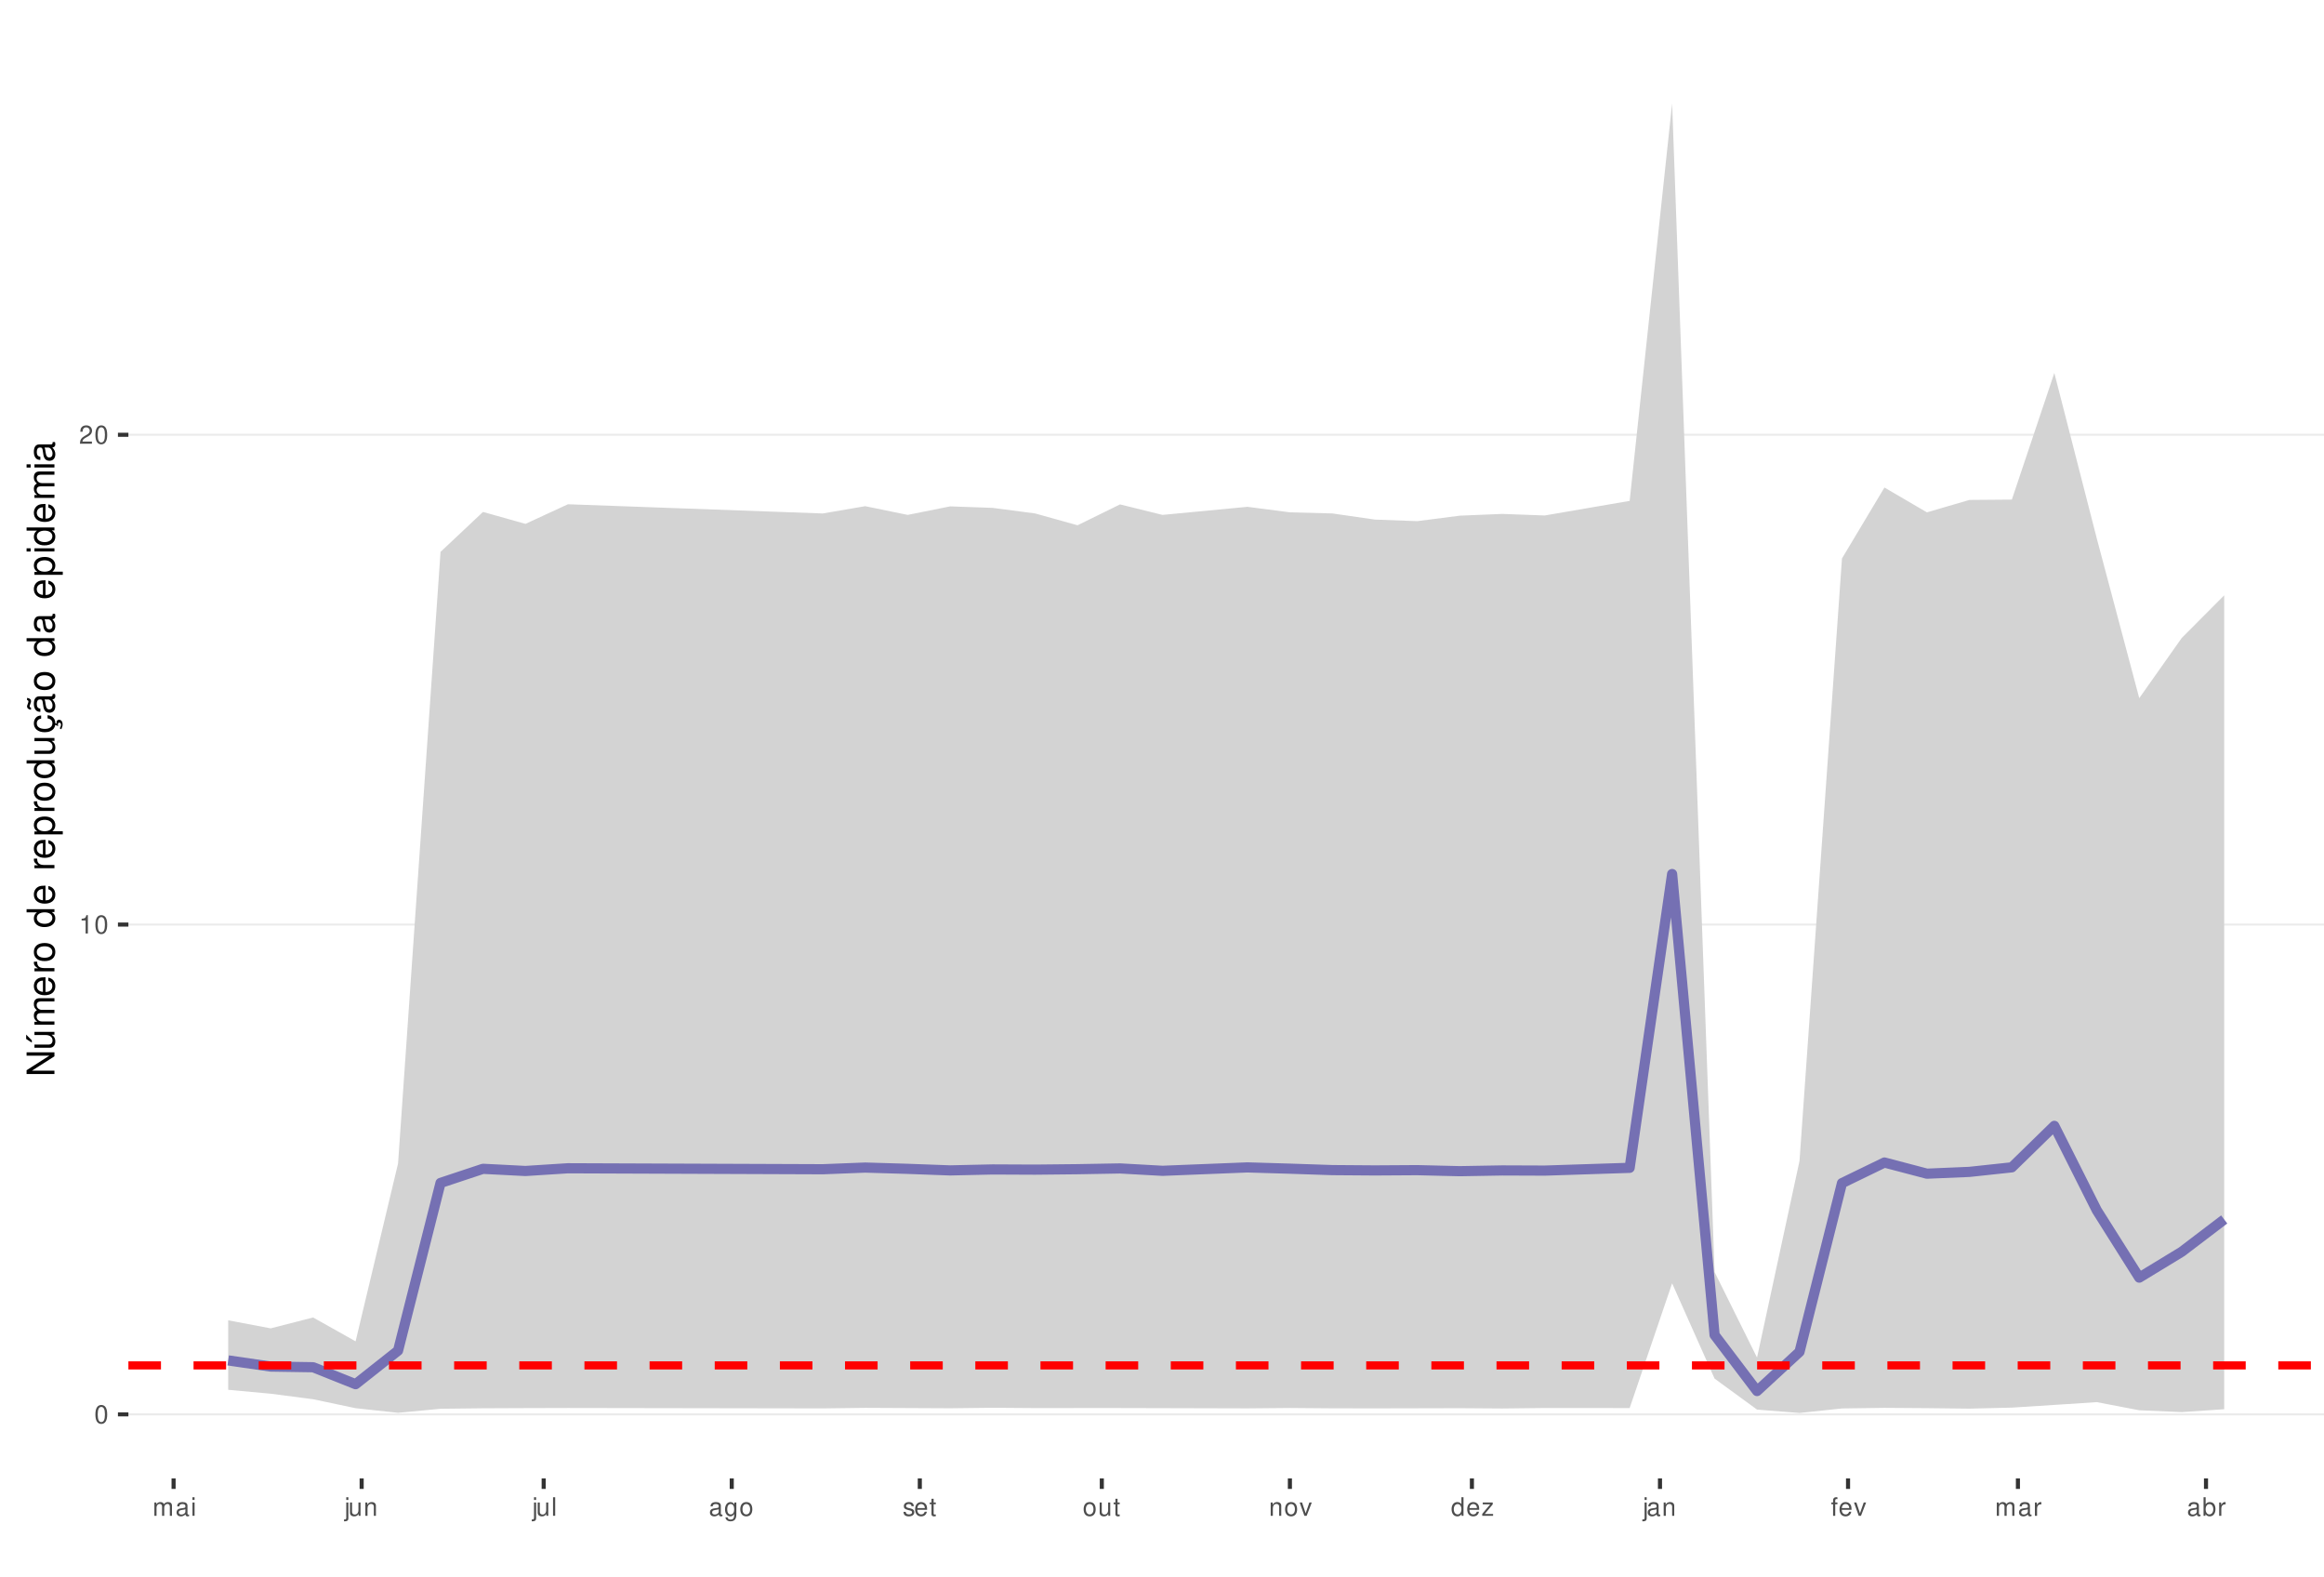
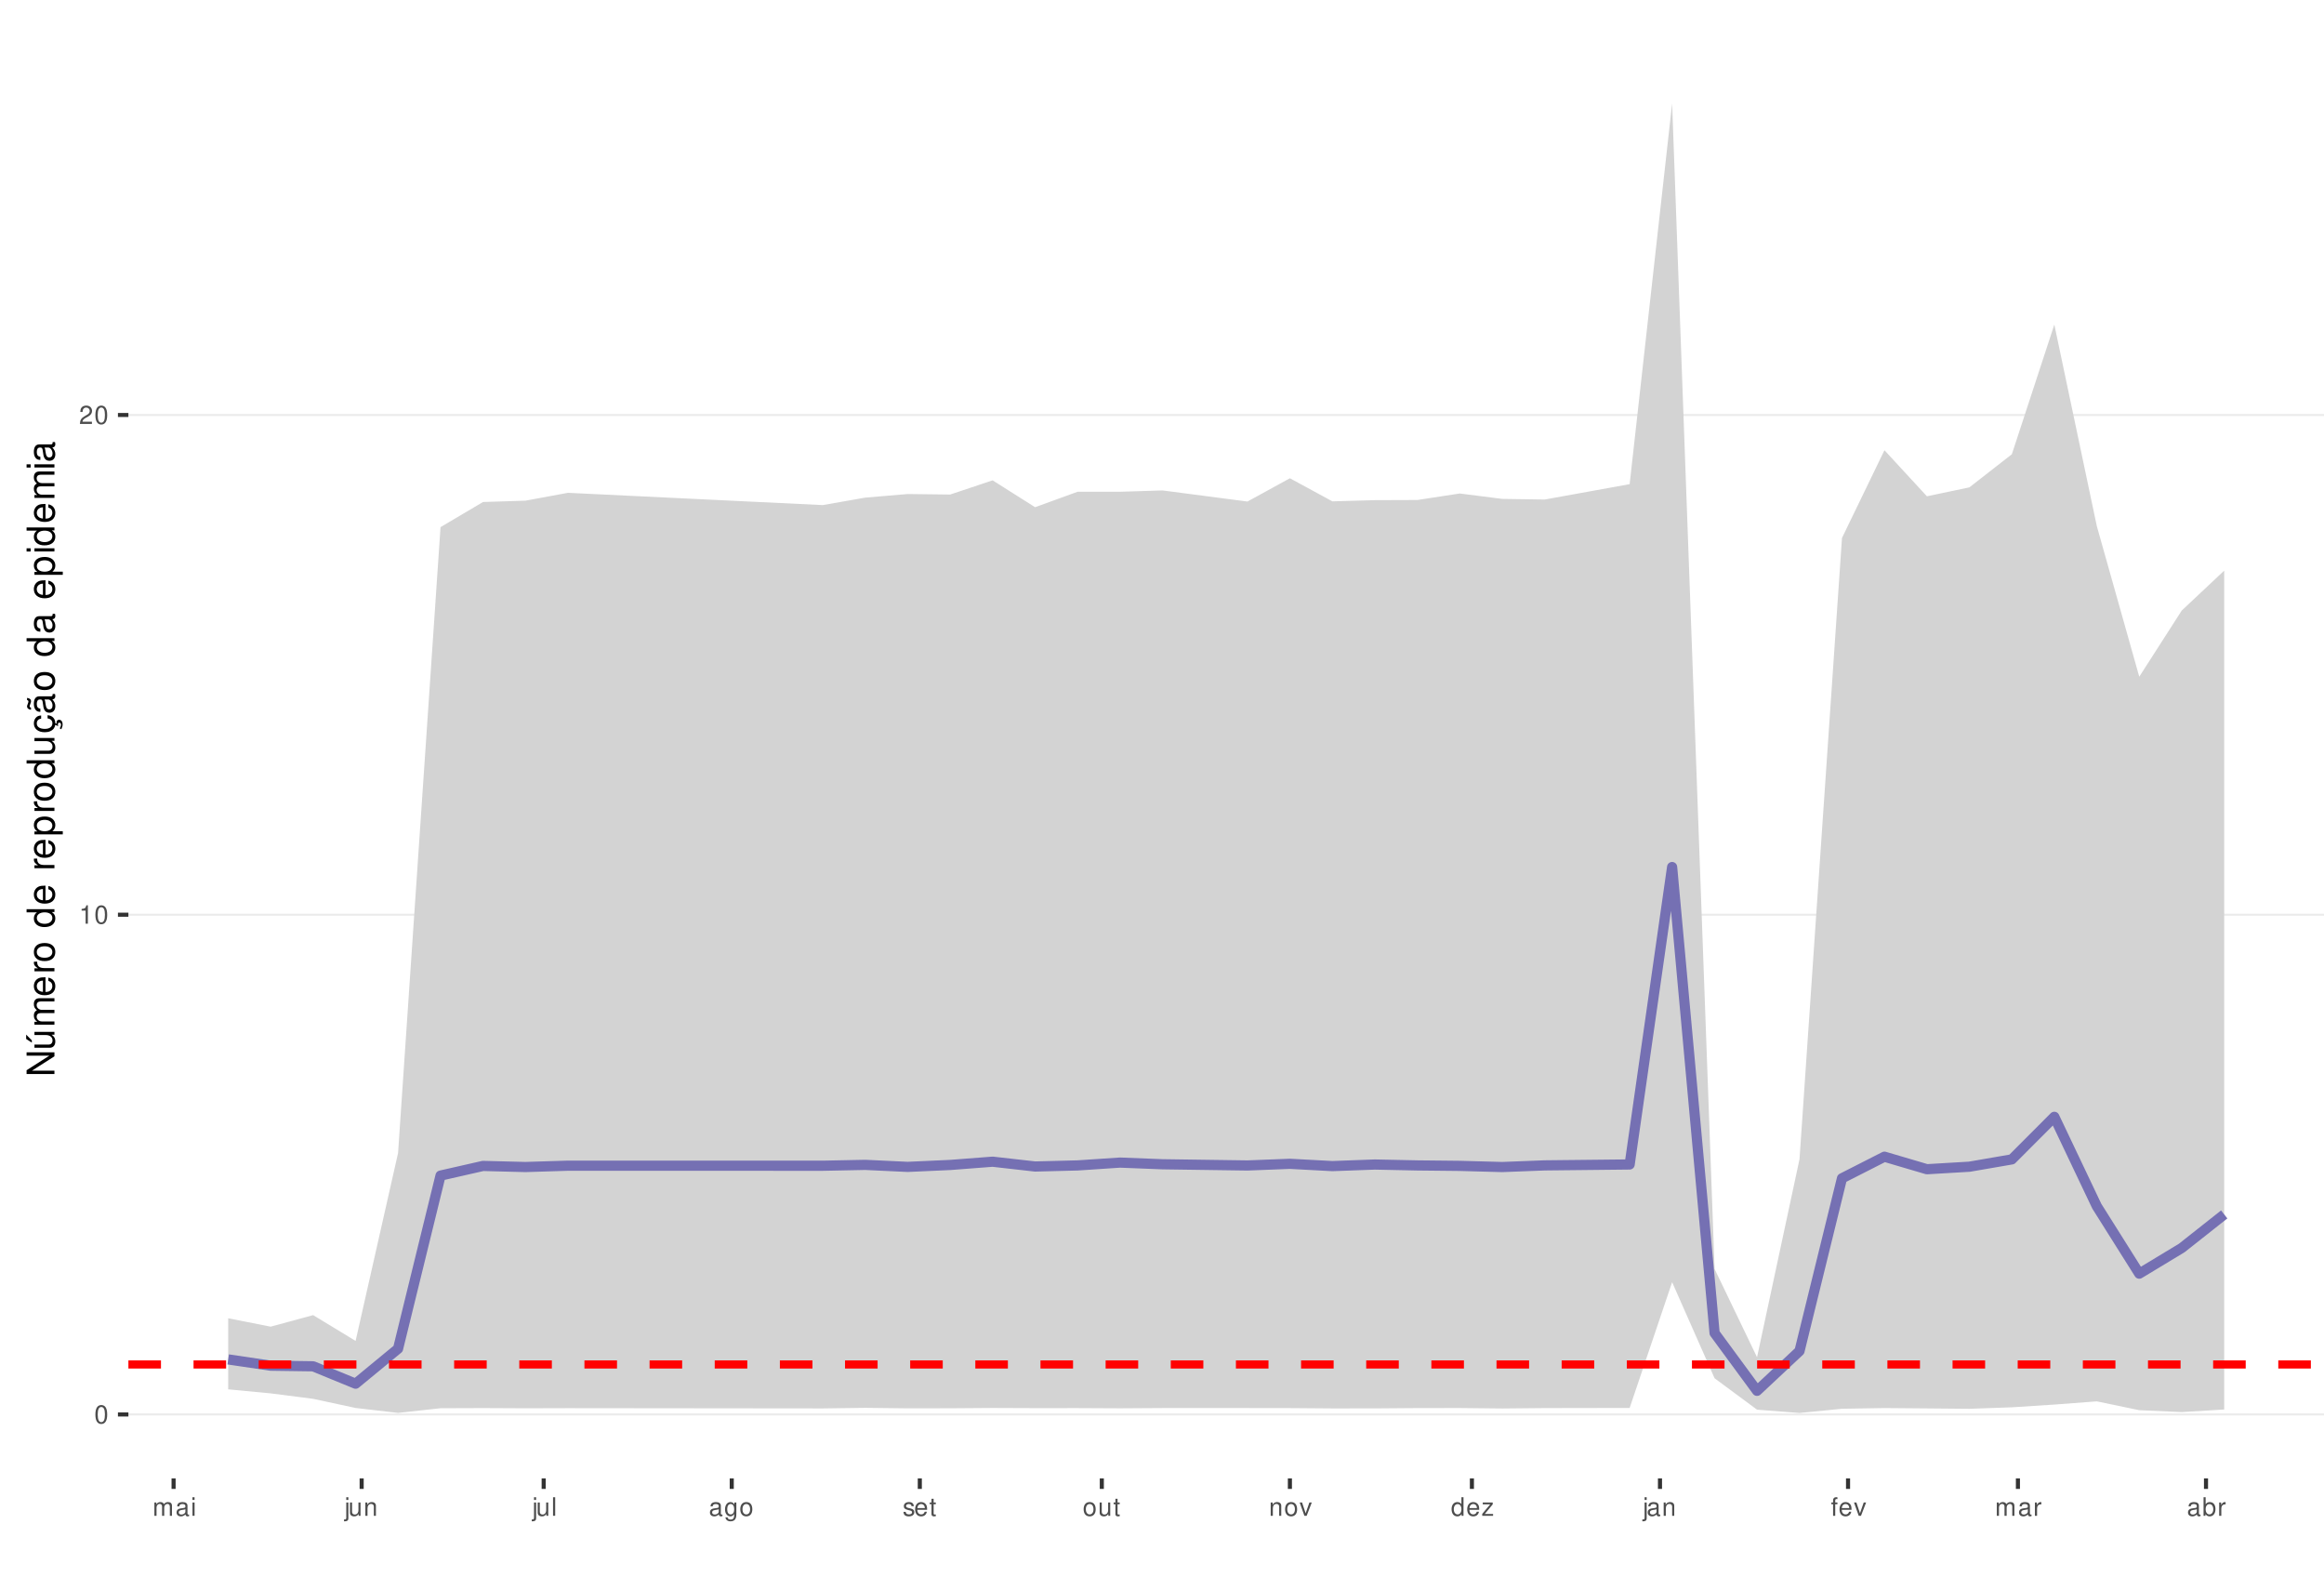
<svg xmlns="http://www.w3.org/2000/svg" xmlns:xlink="http://www.w3.org/1999/xlink" width="609pt" height="413pt" viewBox="0 0 609 413" version="1.1">
  <defs>
    <g>
      <symbol overflow="visible" id="glyph0-0">
        <path style="stroke:none;" d="" />
      </symbol>
      <symbol overflow="visible" id="glyph0-1">
        <path style="stroke:none;" d="M 1.828 -4.812 C 1.391 -4.812 0.984 -4.609 0.75 -4.281 C 0.438 -3.859 0.281 -3.219 0.281 -2.328 C 0.281 -0.703 0.812 0.156 1.828 0.156 C 2.828 0.156 3.375 -0.703 3.375 -2.297 C 3.375 -3.219 3.234 -3.844 2.922 -4.281 C 2.672 -4.625 2.281 -4.812 1.828 -4.812 Z M 1.828 -4.297 C 2.469 -4.297 2.781 -3.641 2.781 -2.344 C 2.781 -0.969 2.469 -0.328 1.812 -0.328 C 1.203 -0.328 0.891 -1 0.891 -2.328 C 0.891 -3.641 1.203 -4.297 1.828 -4.297 Z M 1.828 -4.297 " />
      </symbol>
      <symbol overflow="visible" id="glyph0-2">
        <path style="stroke:none;" d="M 1.719 -3.422 L 1.719 0 L 2.312 0 L 2.312 -4.812 L 1.922 -4.812 C 1.719 -4.078 1.578 -3.969 0.672 -3.859 L 0.672 -3.422 Z M 1.719 -3.422 " />
      </symbol>
      <symbol overflow="visible" id="glyph0-3">
        <path style="stroke:none;" d="M 3.375 -0.578 L 0.891 -0.578 C 0.938 -0.984 1.156 -1.234 1.734 -1.578 L 2.406 -1.953 C 3.062 -2.328 3.406 -2.812 3.406 -3.406 C 3.406 -3.812 3.234 -4.188 2.969 -4.438 C 2.688 -4.688 2.344 -4.812 1.891 -4.812 C 1.297 -4.812 0.844 -4.594 0.578 -4.188 C 0.422 -3.938 0.344 -3.641 0.328 -3.141 L 0.922 -3.141 C 0.938 -3.469 0.984 -3.672 1.062 -3.828 C 1.219 -4.125 1.516 -4.297 1.875 -4.297 C 2.406 -4.297 2.797 -3.906 2.797 -3.391 C 2.797 -3.016 2.578 -2.672 2.156 -2.438 L 1.547 -2.078 C 0.562 -1.516 0.281 -1.062 0.219 0 L 3.375 0 Z M 3.375 -0.578 " />
      </symbol>
      <symbol overflow="visible" id="glyph0-4">
        <path style="stroke:none;" d="M 0.469 -3.484 L 0.469 0 L 1.031 0 L 1.031 -2.188 C 1.031 -2.703 1.391 -3.109 1.844 -3.109 C 2.25 -3.109 2.484 -2.844 2.484 -2.406 L 2.484 0 L 3.047 0 L 3.047 -2.188 C 3.047 -2.703 3.422 -3.109 3.875 -3.109 C 4.266 -3.109 4.516 -2.844 4.516 -2.406 L 4.516 0 L 5.078 0 L 5.078 -2.609 C 5.078 -3.234 4.719 -3.594 4.062 -3.594 C 3.594 -3.594 3.312 -3.453 2.984 -3.062 C 2.781 -3.422 2.5 -3.594 2.047 -3.594 C 1.578 -3.594 1.266 -3.422 0.984 -3 L 0.984 -3.484 Z M 0.469 -3.484 " />
      </symbol>
      <symbol overflow="visible" id="glyph0-5">
        <path style="stroke:none;" d="M 3.562 -0.328 C 3.5 -0.312 3.469 -0.312 3.438 -0.312 C 3.25 -0.312 3.141 -0.406 3.141 -0.578 L 3.141 -2.641 C 3.141 -3.25 2.688 -3.594 1.828 -3.594 C 1.312 -3.594 0.906 -3.438 0.672 -3.188 C 0.516 -3 0.453 -2.797 0.438 -2.453 L 0.984 -2.453 C 1.031 -2.875 1.297 -3.078 1.812 -3.078 C 2.312 -3.078 2.594 -2.891 2.594 -2.562 L 2.594 -2.406 C 2.578 -2.172 2.469 -2.078 2.016 -2.031 C 1.219 -1.922 1.109 -1.891 0.891 -1.812 C 0.484 -1.641 0.281 -1.328 0.281 -0.875 C 0.281 -0.25 0.719 0.156 1.422 0.156 C 1.859 0.156 2.219 0 2.609 -0.359 C 2.656 0 2.828 0.156 3.188 0.156 C 3.297 0.156 3.375 0.141 3.562 0.094 Z M 2.594 -1.094 C 2.594 -0.906 2.531 -0.797 2.375 -0.641 C 2.141 -0.438 1.875 -0.328 1.547 -0.328 C 1.109 -0.328 0.859 -0.547 0.859 -0.891 C 0.859 -1.266 1.094 -1.438 1.703 -1.531 C 2.297 -1.609 2.406 -1.641 2.594 -1.719 Z M 2.594 -1.094 " />
      </symbol>
      <symbol overflow="visible" id="glyph0-6">
        <path style="stroke:none;" d="M 1 -3.484 L 0.453 -3.484 L 0.453 0 L 1 0 Z M 1 -4.859 L 0.438 -4.859 L 0.438 -4.156 L 1 -4.156 Z M 1 -4.859 " />
      </symbol>
      <symbol overflow="visible" id="glyph0-7">
        <path style="stroke:none;" d="M 0.469 -3.484 L 0.469 0.5 C 0.469 0.859 0.359 0.969 0.016 0.969 C -0.031 0.969 -0.047 0.969 -0.125 0.953 L -0.125 1.438 C -0.047 1.438 -0.016 1.453 0.062 1.453 C 0.688 1.453 1.016 1.203 1.016 0.719 L 1.016 -3.484 Z M 1.016 -4.859 L 0.469 -4.859 L 0.469 -4.156 L 1.016 -4.156 Z M 1.016 -4.859 " />
      </symbol>
      <symbol overflow="visible" id="glyph0-8">
        <path style="stroke:none;" d="M 3.203 0 L 3.203 -3.484 L 2.656 -3.484 L 2.656 -1.516 C 2.656 -0.797 2.281 -0.328 1.703 -0.328 C 1.266 -0.328 0.984 -0.594 0.984 -1.016 L 0.984 -3.484 L 0.438 -3.484 L 0.438 -0.797 C 0.438 -0.219 0.859 0.156 1.547 0.156 C 2.062 0.156 2.391 -0.031 2.703 -0.484 L 2.703 0 Z M 3.203 0 " />
      </symbol>
      <symbol overflow="visible" id="glyph0-9">
        <path style="stroke:none;" d="M 0.469 -3.484 L 0.469 0 L 1.031 0 L 1.031 -1.922 C 1.031 -2.641 1.391 -3.109 1.969 -3.109 C 2.406 -3.109 2.688 -2.828 2.688 -2.422 L 2.688 0 L 3.234 0 L 3.234 -2.641 C 3.234 -3.219 2.812 -3.594 2.141 -3.594 C 1.625 -3.594 1.281 -3.391 0.984 -2.906 L 0.984 -3.484 Z M 0.469 -3.484 " />
      </symbol>
      <symbol overflow="visible" id="glyph0-10">
        <path style="stroke:none;" d="M 1.016 -4.859 L 0.453 -4.859 L 0.453 0 L 1.016 0 Z M 1.016 -4.859 " />
      </symbol>
      <symbol overflow="visible" id="glyph0-11">
        <path style="stroke:none;" d="M 2.688 -3.484 L 2.688 -2.984 C 2.406 -3.406 2.109 -3.594 1.656 -3.594 C 0.812 -3.594 0.234 -2.797 0.234 -1.688 C 0.234 -1.094 0.375 -0.672 0.672 -0.312 C 0.938 -0.016 1.266 0.156 1.625 0.156 C 2.047 0.156 2.344 -0.031 2.641 -0.469 L 2.641 -0.297 C 2.641 0.641 2.375 0.984 1.688 0.984 C 1.219 0.984 0.969 0.797 0.906 0.406 L 0.344 0.406 C 0.406 1.047 0.906 1.453 1.672 1.453 C 2.188 1.453 2.609 1.281 2.828 1 C 3.109 0.672 3.203 0.25 3.203 -0.578 L 3.203 -3.484 Z M 1.719 -3.078 C 2.297 -3.078 2.641 -2.578 2.641 -1.703 C 2.641 -0.859 2.297 -0.359 1.719 -0.359 C 1.141 -0.359 0.812 -0.859 0.812 -1.719 C 0.812 -2.562 1.141 -3.078 1.719 -3.078 Z M 1.719 -3.078 " />
      </symbol>
      <symbol overflow="visible" id="glyph0-12">
        <path style="stroke:none;" d="M 1.812 -3.594 C 0.828 -3.594 0.234 -2.891 0.234 -1.719 C 0.234 -0.547 0.828 0.156 1.812 0.156 C 2.797 0.156 3.391 -0.547 3.391 -1.688 C 3.391 -2.906 2.828 -3.594 1.812 -3.594 Z M 1.812 -3.078 C 2.438 -3.078 2.812 -2.562 2.812 -1.703 C 2.812 -0.875 2.422 -0.359 1.812 -0.359 C 1.203 -0.359 0.812 -0.875 0.812 -1.719 C 0.812 -2.562 1.203 -3.078 1.812 -3.078 Z M 1.812 -3.078 " />
      </symbol>
      <symbol overflow="visible" id="glyph0-13">
        <path style="stroke:none;" d="M 2.922 -2.516 C 2.906 -3.203 2.453 -3.594 1.656 -3.594 C 0.844 -3.594 0.312 -3.172 0.312 -2.516 C 0.312 -1.984 0.594 -1.719 1.422 -1.516 L 1.938 -1.391 C 2.328 -1.297 2.469 -1.156 2.469 -0.906 C 2.469 -0.578 2.156 -0.359 1.656 -0.359 C 1.359 -0.359 1.109 -0.453 0.969 -0.594 C 0.891 -0.688 0.844 -0.797 0.812 -1.031 L 0.219 -1.031 C 0.25 -0.234 0.703 0.156 1.625 0.156 C 2.5 0.156 3.062 -0.281 3.062 -0.953 C 3.062 -1.469 2.766 -1.75 2.062 -1.922 L 1.531 -2.047 C 1.078 -2.156 0.891 -2.297 0.891 -2.547 C 0.891 -2.875 1.172 -3.078 1.625 -3.078 C 2.078 -3.078 2.312 -2.875 2.328 -2.516 Z M 2.922 -2.516 " />
      </symbol>
      <symbol overflow="visible" id="glyph0-14">
        <path style="stroke:none;" d="M 3.422 -1.562 C 3.422 -2.094 3.375 -2.406 3.281 -2.672 C 3.047 -3.234 2.516 -3.594 1.859 -3.594 C 0.891 -3.594 0.266 -2.844 0.266 -1.703 C 0.266 -0.547 0.859 0.156 1.844 0.156 C 2.656 0.156 3.203 -0.297 3.344 -1.062 L 2.781 -1.062 C 2.625 -0.594 2.312 -0.359 1.875 -0.359 C 1.516 -0.359 1.219 -0.516 1.031 -0.812 C 0.906 -1.016 0.859 -1.219 0.844 -1.562 Z M 0.859 -2.016 C 0.906 -2.656 1.297 -3.078 1.859 -3.078 C 2.422 -3.078 2.812 -2.641 2.812 -2.016 Z M 0.859 -2.016 " />
      </symbol>
      <symbol overflow="visible" id="glyph0-15">
        <path style="stroke:none;" d="M 1.688 -3.484 L 1.125 -3.484 L 1.125 -4.453 L 0.562 -4.453 L 0.562 -3.484 L 0.094 -3.484 L 0.094 -3.031 L 0.562 -3.031 L 0.562 -0.406 C 0.562 -0.047 0.812 0.156 1.234 0.156 C 1.391 0.156 1.5 0.141 1.688 0.109 L 1.688 -0.359 C 1.609 -0.344 1.531 -0.328 1.422 -0.328 C 1.188 -0.328 1.125 -0.406 1.125 -0.641 L 1.125 -3.031 L 1.688 -3.031 Z M 1.688 -3.484 " />
      </symbol>
      <symbol overflow="visible" id="glyph0-16">
        <path style="stroke:none;" d="M 1.891 0 L 3.234 -3.484 L 2.609 -3.484 L 1.625 -0.656 L 0.688 -3.484 L 0.062 -3.484 L 1.297 0 Z M 1.891 0 " />
      </symbol>
      <symbol overflow="visible" id="glyph0-17">
        <path style="stroke:none;" d="M 3.297 -4.859 L 2.75 -4.859 L 2.75 -3.047 C 2.516 -3.406 2.141 -3.594 1.672 -3.594 C 0.766 -3.594 0.172 -2.859 0.172 -1.75 C 0.172 -0.578 0.75 0.156 1.688 0.156 C 2.172 0.156 2.5 -0.031 2.797 -0.453 L 2.797 0 L 3.297 0 Z M 1.766 -3.062 C 2.359 -3.062 2.75 -2.547 2.75 -1.703 C 2.75 -0.906 2.359 -0.359 1.766 -0.359 C 1.156 -0.359 0.75 -0.906 0.75 -1.719 C 0.75 -2.531 1.156 -3.062 1.766 -3.062 Z M 1.766 -3.062 " />
      </symbol>
      <symbol overflow="visible" id="glyph0-18">
        <path style="stroke:none;" d="M 2.953 -3.484 L 0.344 -3.484 L 0.344 -3 L 2.297 -3 L 0.203 -0.5 L 0.203 0 L 3.047 0 L 3.047 -0.484 L 0.875 -0.484 L 2.953 -3 Z M 2.953 -3.484 " />
      </symbol>
      <symbol overflow="visible" id="glyph0-19">
        <path style="stroke:none;" d="M 1.719 -3.484 L 1.141 -3.484 L 1.141 -4.031 C 1.141 -4.266 1.266 -4.391 1.531 -4.391 C 1.578 -4.391 1.594 -4.391 1.719 -4.375 L 1.719 -4.844 C 1.594 -4.859 1.516 -4.875 1.406 -4.875 C 0.891 -4.875 0.578 -4.578 0.578 -4.078 L 0.578 -3.484 L 0.125 -3.484 L 0.125 -3.031 L 0.578 -3.031 L 0.578 0 L 1.141 0 L 1.141 -3.031 L 1.719 -3.031 Z M 1.719 -3.484 " />
      </symbol>
      <symbol overflow="visible" id="glyph0-20">
        <path style="stroke:none;" d="M 0.453 -3.484 L 0.453 0 L 1.016 0 L 1.016 -1.812 C 1.031 -2.656 1.375 -3.016 2.141 -3 L 2.141 -3.562 C 2.047 -3.578 1.984 -3.594 1.922 -3.594 C 1.562 -3.594 1.297 -3.375 0.969 -2.859 L 0.969 -3.484 Z M 0.453 -3.484 " />
      </symbol>
      <symbol overflow="visible" id="glyph0-21">
        <path style="stroke:none;" d="M 0.359 -4.859 L 0.359 0 L 0.859 0 L 0.859 -0.453 C 1.125 -0.047 1.484 0.156 1.969 0.156 C 2.875 0.156 3.484 -0.594 3.484 -1.75 C 3.484 -2.891 2.922 -3.594 1.984 -3.594 C 1.516 -3.594 1.172 -3.406 0.906 -3.016 L 0.906 -4.859 Z M 1.891 -3.062 C 2.5 -3.062 2.906 -2.531 2.906 -1.703 C 2.906 -0.906 2.484 -0.359 1.891 -0.359 C 1.297 -0.359 0.906 -0.906 0.906 -1.719 C 0.906 -2.531 1.297 -3.062 1.891 -3.062 Z M 1.891 -3.062 " />
      </symbol>
      <symbol overflow="visible" id="glyph1-0">
        <path style="stroke:none;" d="" />
      </symbol>
      <symbol overflow="visible" id="glyph1-1">
        <path style="stroke:none;" d="M -7.297 -6.453 L -7.297 -5.578 L -1.328 -5.578 L -7.297 -1.766 L -7.297 -0.766 L 0 -0.766 L 0 -1.641 L -5.906 -1.641 L 0 -5.406 L 0 -6.453 Z M -7.297 -6.453 " />
      </symbol>
      <symbol overflow="visible" id="glyph1-2">
        <path style="stroke:none;" d="M 0 -4.812 L -5.234 -4.812 L -5.234 -3.984 L -2.266 -3.984 C -1.203 -3.984 -0.5 -3.438 -0.5 -2.562 C -0.5 -1.906 -0.906 -1.484 -1.531 -1.484 L -5.234 -1.484 L -5.234 -0.656 L -1.203 -0.656 C -0.328 -0.656 0.234 -1.297 0.234 -2.312 C 0.234 -3.094 -0.047 -3.578 -0.734 -4.062 L 0 -4.062 Z M -7.406 -2.953 L -5.922 -2 L -5.922 -2.594 L -7.406 -4.094 Z M -7.406 -2.953 " />
      </symbol>
      <symbol overflow="visible" id="glyph1-3">
        <path style="stroke:none;" d="M -5.234 -0.703 L 0 -0.703 L 0 -1.547 L -3.297 -1.547 C -4.047 -1.547 -4.656 -2.094 -4.656 -2.766 C -4.656 -3.391 -4.281 -3.734 -3.609 -3.734 L 0 -3.734 L 0 -4.578 L -3.297 -4.578 C -4.047 -4.578 -4.656 -5.125 -4.656 -5.812 C -4.656 -6.422 -4.266 -6.781 -3.609 -6.781 L 0 -6.781 L 0 -7.625 L -3.938 -7.625 C -4.875 -7.625 -5.391 -7.078 -5.391 -6.094 C -5.391 -5.406 -5.188 -4.984 -4.594 -4.484 C -5.156 -4.188 -5.391 -3.766 -5.391 -3.078 C -5.391 -2.375 -5.125 -1.906 -4.5 -1.469 L -5.234 -1.469 Z M -5.234 -0.703 " />
      </symbol>
      <symbol overflow="visible" id="glyph1-4">
        <path style="stroke:none;" d="M -2.344 -5.125 C -3.141 -5.125 -3.625 -5.062 -4.016 -4.922 C -4.875 -4.578 -5.391 -3.781 -5.391 -2.797 C -5.391 -1.344 -4.281 -0.406 -2.547 -0.406 C -0.812 -0.406 0.234 -1.297 0.234 -2.781 C 0.234 -3.984 -0.453 -4.812 -1.594 -5.016 L -1.594 -4.188 C -0.906 -3.953 -0.547 -3.484 -0.547 -2.812 C -0.547 -2.281 -0.781 -1.828 -1.219 -1.547 C -1.516 -1.344 -1.812 -1.281 -2.344 -1.266 Z M -3.016 -1.297 C -3.984 -1.359 -4.625 -1.953 -4.625 -2.797 C -4.625 -3.641 -3.953 -4.234 -3.016 -4.234 Z M -3.016 -1.297 " />
      </symbol>
      <symbol overflow="visible" id="glyph1-5">
        <path style="stroke:none;" d="M -5.234 -0.688 L 0 -0.688 L 0 -1.531 L -2.719 -1.531 C -3.984 -1.547 -4.547 -2.062 -4.516 -3.203 L -5.359 -3.203 C -5.375 -3.062 -5.391 -2.984 -5.391 -2.891 C -5.391 -2.344 -5.062 -1.938 -4.297 -1.453 L -5.234 -1.453 Z M -5.234 -0.688 " />
      </symbol>
      <symbol overflow="visible" id="glyph1-6">
        <path style="stroke:none;" d="M -5.391 -2.719 C -5.391 -1.234 -4.344 -0.359 -2.578 -0.359 C -0.812 -0.359 0.234 -1.234 0.234 -2.734 C 0.234 -4.203 -0.812 -5.094 -2.547 -5.094 C -4.359 -5.094 -5.391 -4.234 -5.391 -2.719 Z M -4.625 -2.734 C -4.625 -3.672 -3.844 -4.234 -2.547 -4.234 C -1.312 -4.234 -0.547 -3.656 -0.547 -2.734 C -0.547 -1.797 -1.312 -1.234 -2.578 -1.234 C -3.844 -1.234 -4.625 -1.797 -4.625 -2.734 Z M -4.625 -2.734 " />
      </symbol>
      <symbol overflow="visible" id="glyph1-7">
        <path style="stroke:none;" d="" />
      </symbol>
      <symbol overflow="visible" id="glyph1-8">
        <path style="stroke:none;" d="M -7.297 -4.953 L -7.297 -4.125 L -4.578 -4.125 C -5.109 -3.766 -5.391 -3.203 -5.391 -2.516 C -5.391 -1.156 -4.297 -0.266 -2.625 -0.266 C -0.859 -0.266 0.234 -1.125 0.234 -2.547 C 0.234 -3.266 -0.047 -3.766 -0.688 -4.203 L 0 -4.203 L 0 -4.953 Z M -4.609 -2.656 C -4.609 -3.547 -3.812 -4.125 -2.562 -4.125 C -1.344 -4.125 -0.547 -3.547 -0.547 -2.656 C -0.547 -1.734 -1.359 -1.125 -2.578 -1.125 C -3.797 -1.125 -4.609 -1.734 -4.609 -2.656 Z M -4.609 -2.656 " />
      </symbol>
      <symbol overflow="visible" id="glyph1-9">
        <path style="stroke:none;" d="M 2.188 -0.547 L 2.188 -1.375 L -0.547 -1.375 C -0.016 -1.812 0.234 -2.312 0.234 -2.984 C 0.234 -4.344 -0.859 -5.234 -2.531 -5.234 C -4.297 -5.234 -5.391 -4.375 -5.391 -2.984 C -5.391 -2.266 -5.062 -1.703 -4.453 -1.312 L -5.234 -1.312 L -5.234 -0.547 Z M -4.609 -2.844 C -4.609 -3.766 -3.797 -4.359 -2.547 -4.359 C -1.359 -4.359 -0.547 -3.75 -0.547 -2.844 C -0.547 -1.953 -1.344 -1.375 -2.578 -1.375 C -3.812 -1.375 -4.609 -1.953 -4.609 -2.844 Z M -4.609 -2.844 " />
      </symbol>
      <symbol overflow="visible" id="glyph1-10">
        <path style="stroke:none;" d="M 0 -4.812 L -5.234 -4.812 L -5.234 -3.984 L -2.266 -3.984 C -1.203 -3.984 -0.5 -3.438 -0.5 -2.562 C -0.5 -1.906 -0.906 -1.484 -1.531 -1.484 L -5.234 -1.484 L -5.234 -0.656 L -1.203 -0.656 C -0.328 -0.656 0.234 -1.297 0.234 -2.312 C 0.234 -3.094 -0.047 -3.578 -0.734 -4.062 L 0 -4.062 Z M 0 -4.812 " />
      </symbol>
      <symbol overflow="visible" id="glyph1-11">
        <path style="stroke:none;" d="M 0.234 -2.641 C 0.234 -3.875 -0.547 -4.703 -1.797 -4.766 L -1.797 -3.938 C -0.953 -3.797 -0.531 -3.359 -0.531 -2.656 C -0.531 -1.734 -1.281 -1.188 -2.516 -1.188 C -3.844 -1.188 -4.625 -1.719 -4.625 -2.625 C -4.625 -3.328 -4.203 -3.766 -3.484 -3.875 L -3.484 -4.703 C -3.984 -4.672 -4.312 -4.562 -4.609 -4.359 C -5.094 -4 -5.391 -3.375 -5.391 -2.641 C -5.391 -1.219 -4.266 -0.312 -2.531 -0.312 C -1.469 -0.312 -0.625 -0.672 -0.156 -1.312 C 0.047 -1.594 0.125 -1.812 0.203 -2.25 L 0.922 -1.938 L 0.984 -2.062 C 0.938 -2.188 0.906 -2.25 0.906 -2.375 C 0.906 -2.656 1.047 -2.828 1.281 -2.828 C 1.547 -2.828 1.734 -2.594 1.734 -2.297 C 1.734 -2.031 1.672 -1.844 1.438 -1.406 L 1.406 -1.312 L 1.812 -1.094 C 2.078 -1.75 2.141 -1.953 2.141 -2.344 C 2.141 -3.109 1.781 -3.578 1.203 -3.578 C 0.781 -3.578 0.547 -3.297 0.547 -2.797 C 0.547 -2.703 0.547 -2.641 0.562 -2.516 Z M 0.234 -2.641 " />
      </symbol>
      <symbol overflow="visible" id="glyph1-12">
        <path style="stroke:none;" d="M -0.484 -5.344 C -0.469 -5.266 -0.469 -5.219 -0.469 -5.172 C -0.469 -4.875 -0.625 -4.719 -0.875 -4.719 L -3.953 -4.719 C -4.891 -4.719 -5.391 -4.047 -5.391 -2.75 C -5.391 -1.984 -5.172 -1.375 -4.781 -1.016 C -4.516 -0.766 -4.203 -0.672 -3.688 -0.656 L -3.688 -1.484 C -4.328 -1.562 -4.625 -1.938 -4.625 -2.719 C -4.625 -3.484 -4.344 -3.891 -3.844 -3.891 L -3.625 -3.891 C -3.266 -3.875 -3.125 -3.703 -3.047 -3.016 C -2.891 -1.844 -2.844 -1.656 -2.719 -1.344 C -2.453 -0.734 -2 -0.422 -1.312 -0.422 C -0.375 -0.422 0.234 -1.078 0.234 -2.141 C 0.234 -2.797 0 -3.328 -0.547 -3.922 C 0 -3.984 0.234 -4.234 0.234 -4.781 C 0.234 -4.953 0.203 -5.062 0.141 -5.344 Z M -1.656 -3.891 C -1.375 -3.891 -1.203 -3.812 -0.969 -3.562 C -0.656 -3.219 -0.5 -2.812 -0.5 -2.312 C -0.5 -1.672 -0.812 -1.297 -1.344 -1.297 C -1.891 -1.297 -2.172 -1.656 -2.297 -2.547 C -2.422 -3.438 -2.453 -3.609 -2.594 -3.891 Z M -7.172 -3.75 C -6.922 -3.672 -6.812 -3.547 -6.812 -3.375 C -6.812 -3.25 -6.875 -2.984 -6.984 -2.734 C -7.156 -2.312 -7.172 -2.25 -7.172 -2.047 C -7.172 -1.594 -6.797 -1.297 -6.141 -1.188 L -6.141 -1.766 C -6.375 -1.812 -6.5 -1.938 -6.5 -2.094 C -6.5 -2.203 -6.469 -2.344 -6.375 -2.578 C -6.156 -3.156 -6.125 -3.234 -6.125 -3.438 C -6.125 -3.922 -6.484 -4.219 -7.172 -4.312 Z M -7.172 -3.75 " />
      </symbol>
      <symbol overflow="visible" id="glyph1-13">
        <path style="stroke:none;" d="M -0.484 -5.344 C -0.469 -5.266 -0.469 -5.219 -0.469 -5.172 C -0.469 -4.875 -0.625 -4.719 -0.875 -4.719 L -3.953 -4.719 C -4.891 -4.719 -5.391 -4.047 -5.391 -2.75 C -5.391 -1.984 -5.172 -1.375 -4.781 -1.016 C -4.516 -0.766 -4.203 -0.672 -3.688 -0.656 L -3.688 -1.484 C -4.328 -1.562 -4.625 -1.938 -4.625 -2.719 C -4.625 -3.484 -4.344 -3.891 -3.844 -3.891 L -3.625 -3.891 C -3.266 -3.875 -3.125 -3.703 -3.047 -3.016 C -2.891 -1.844 -2.844 -1.656 -2.719 -1.344 C -2.453 -0.734 -2 -0.422 -1.312 -0.422 C -0.375 -0.422 0.234 -1.078 0.234 -2.141 C 0.234 -2.797 0 -3.328 -0.547 -3.922 C 0 -3.984 0.234 -4.234 0.234 -4.781 C 0.234 -4.953 0.203 -5.062 0.141 -5.344 Z M -1.656 -3.891 C -1.375 -3.891 -1.203 -3.812 -0.969 -3.562 C -0.656 -3.219 -0.5 -2.812 -0.5 -2.312 C -0.5 -1.672 -0.812 -1.297 -1.344 -1.297 C -1.891 -1.297 -2.172 -1.656 -2.297 -2.547 C -2.422 -3.438 -2.453 -3.609 -2.594 -3.891 Z M -1.656 -3.891 " />
      </symbol>
      <symbol overflow="visible" id="glyph1-14">
        <path style="stroke:none;" d="M -5.234 -1.5 L -5.234 -0.672 L 0 -0.672 L 0 -1.5 Z M -7.297 -1.5 L -7.297 -0.656 L -6.234 -0.656 L -6.234 -1.5 Z M -7.297 -1.5 " />
      </symbol>
    </g>
    <clipPath id="clip1">
      <path d="M 33.645 9.961 L 609 9.961 L 609 387.328 L 33.645 387.328 Z M 33.645 9.961 " />
    </clipPath>
    <clipPath id="clip2">
      <path d="M 33.645 370 L 609 370 L 609 371 L 33.645 371 Z M 33.645 370 " />
    </clipPath>
    <clipPath id="clip3">
-       <path d="M 33.645 241 L 609 241 L 609 243 L 33.645 243 Z M 33.645 241 " />
+       <path d="M 33.645 239 L 609 239 L 609 240 L 33.645 240 Z M 33.645 239 " />
    </clipPath>
    <clipPath id="clip4">
-       <path d="M 33.645 113 L 609 113 L 609 115 L 33.645 115 Z M 33.645 113 " />
+       <path d="M 33.645 108 L 609 108 L 609 109 L 33.645 109 Z M 33.645 108 " />
    </clipPath>
    <clipPath id="clip5">
      <path d="M 33.645 356 L 609 356 L 609 359 L 33.645 359 Z M 33.645 356 " />
    </clipPath>
  </defs>
  <g id="surface53">
    <rect x="0" y="0" width="609" height="413" style="fill:rgb(100%,100%,100%);fill-opacity:1;stroke:none;" />
    <rect x="0" y="0" width="609" height="413" style="fill:rgb(100%,100%,100%);fill-opacity:1;stroke:none;" />
    <path style="fill:none;stroke-width:1.067;stroke-linecap:round;stroke-linejoin:round;stroke:rgb(100%,100%,100%);stroke-opacity:1;stroke-miterlimit:10;" d="M 0 413 L 609 413 L 609 0 L 0 0 Z M 0 413 " />
    <g clip-path="url(#clip1)" clip-rule="nonzero">
      <path style=" stroke:none;fill-rule:nonzero;fill:rgb(100%,100%,100%);fill-opacity:1;" d="M 33.645 387.328 L 609 387.328 L 609 9.961 L 33.645 9.961 Z M 33.645 387.328 " />
    </g>
    <g clip-path="url(#clip2)" clip-rule="nonzero">
-       <path style="fill:none;stroke-width:0.533;stroke-linecap:butt;stroke-linejoin:round;stroke:rgb(92.157%,92.157%,92.157%);stroke-opacity:1;stroke-miterlimit:10;" d="M 33.645 370.539 L 609 370.539 " />
+       <path style="fill:none;stroke-width:0.533;stroke-linecap:butt;stroke-linejoin:round;stroke:rgb(92.157%,92.157%,92.157%);stroke-opacity:1;stroke-miterlimit:10;" d="M 33.645 370.559 L 609 370.559 " />
    </g>
    <g clip-path="url(#clip3)" clip-rule="nonzero">
-       <path style="fill:none;stroke-width:0.533;stroke-linecap:butt;stroke-linejoin:round;stroke:rgb(92.157%,92.157%,92.157%);stroke-opacity:1;stroke-miterlimit:10;" d="M 33.645 242.219 L 609 242.219 " />
+       <path style="fill:none;stroke-width:0.533;stroke-linecap:butt;stroke-linejoin:round;stroke:rgb(92.157%,92.157%,92.157%);stroke-opacity:1;stroke-miterlimit:10;" d="M 33.645 239.637 L 609 239.637 " />
    </g>
    <g clip-path="url(#clip4)" clip-rule="nonzero">
-       <path style="fill:none;stroke-width:0.533;stroke-linecap:butt;stroke-linejoin:round;stroke:rgb(92.157%,92.157%,92.157%);stroke-opacity:1;stroke-miterlimit:10;" d="M 33.645 113.902 L 609 113.902 " />
-     </g>
-     <path style=" stroke:none;fill-rule:nonzero;fill:rgb(82.745%,82.745%,82.745%);fill-opacity:1;" d="M 59.797 345.898 L 70.926 348.004 L 82.055 345.156 L 93.184 351.406 L 104.312 304.793 L 115.441 144.586 L 126.57 134.117 L 137.699 137.246 L 148.828 132.105 L 215.602 134.52 L 226.727 132.613 L 237.855 134.895 L 248.984 132.66 L 260.113 133.055 L 271.242 134.512 L 282.371 137.613 L 293.5 132.145 L 304.629 134.895 L 326.887 132.777 L 338.016 134.223 L 349.145 134.512 L 360.273 136.121 L 371.402 136.531 L 382.531 135.098 L 393.66 134.637 L 404.789 135.047 L 427.047 131.223 L 438.176 27.117 L 449.305 333.254 L 460.43 355.668 L 471.559 304.137 L 482.688 146.301 L 493.816 127.723 L 504.945 134.227 L 516.074 130.973 L 527.203 130.883 L 538.332 97.711 L 549.461 141.074 L 560.59 182.906 L 571.719 167.137 L 582.848 155.957 L 582.848 369.188 L 571.719 369.949 L 560.59 369.465 L 549.461 367.336 L 538.332 368.062 L 527.203 368.77 L 516.074 369.039 L 504.945 368.91 L 493.816 368.832 L 482.688 368.988 L 471.559 370.176 L 460.43 369.289 L 449.305 361.172 L 438.176 336.207 L 427.047 368.887 L 404.789 368.871 L 393.66 369 L 382.531 368.922 L 371.402 368.949 L 360.273 368.973 L 349.145 368.957 L 338.016 368.867 L 326.887 368.969 L 304.629 368.91 L 293.5 368.883 L 282.371 368.883 L 271.242 368.891 L 260.113 368.809 L 248.984 368.941 L 226.727 368.832 L 215.602 368.977 L 148.828 368.867 L 137.699 368.898 L 126.57 368.945 L 115.441 369.074 L 104.312 370.133 L 93.184 368.922 L 82.055 366.574 L 70.926 365.129 L 59.797 364.102 Z M 59.797 345.898 " />
-     <path style="fill:none;stroke-width:2.667;stroke-linecap:butt;stroke-linejoin:round;stroke:rgb(45.882%,43.922%,70.196%);stroke-opacity:1;stroke-miterlimit:10;" d="M 59.797 356.402 L 70.926 358.016 L 82.055 358.191 L 93.184 362.633 L 104.312 353.84 L 115.441 309.906 L 126.57 306.207 L 137.699 306.777 L 148.828 306.066 L 215.602 306.32 L 226.727 305.883 L 237.855 306.215 L 248.984 306.625 L 260.113 306.375 L 271.242 306.426 L 282.371 306.309 L 293.5 306.109 L 304.629 306.73 L 326.887 305.84 L 338.016 306.172 L 349.145 306.547 L 360.273 306.629 L 371.402 306.559 L 382.531 306.828 L 393.66 306.633 L 404.789 306.676 L 427.047 305.949 L 438.176 228.98 L 449.305 349.742 L 460.43 364.426 L 471.559 354.16 L 482.688 309.961 L 493.816 304.559 L 504.945 307.484 L 516.074 307.012 L 527.203 305.82 L 538.332 294.953 L 549.461 317.078 L 560.59 334.715 L 571.719 327.941 L 582.848 319.473 " />
+       <path style="fill:none;stroke-width:0.533;stroke-linecap:butt;stroke-linejoin:round;stroke:rgb(92.157%,92.157%,92.157%);stroke-opacity:1;stroke-miterlimit:10;" d="M 33.645 108.719 L 609 108.719 " />
+     </g>
+     <path style=" stroke:none;fill-rule:nonzero;fill:rgb(82.745%,82.745%,82.745%);fill-opacity:1;" d="M 59.797 345.367 L 70.926 347.559 L 82.055 344.539 L 93.184 351.297 L 104.312 302.082 L 115.441 138.098 L 126.57 131.516 L 137.699 131.164 L 148.828 129.109 L 215.602 132.324 L 226.727 130.371 L 237.855 129.426 L 248.984 129.562 L 260.113 125.84 L 271.242 132.879 L 282.371 128.836 L 293.5 128.832 L 304.629 128.484 L 326.887 131.395 L 338.016 125.297 L 349.145 131.344 L 360.273 131.031 L 371.402 130.992 L 382.531 129.285 L 393.66 130.703 L 404.789 130.867 L 427.047 126.84 L 438.176 27.117 L 449.305 332.445 L 460.43 355.574 L 471.559 303.688 L 482.688 140.938 L 493.816 117.953 L 504.945 130.02 L 516.074 127.68 L 527.203 119.004 L 538.332 85.039 L 549.461 137.805 L 560.59 177.289 L 571.719 159.953 L 582.848 149.492 L 582.848 369.262 L 571.719 369.941 L 560.59 369.445 L 549.461 367.129 L 538.332 367.973 L 527.203 368.688 L 516.074 369.082 L 504.945 368.98 L 493.816 368.887 L 482.688 369.07 L 471.559 370.176 L 460.43 369.309 L 449.305 361.082 L 438.176 335.906 L 427.047 368.852 L 404.789 368.891 L 393.66 369 L 382.531 368.879 L 371.402 368.891 L 360.273 368.977 L 349.145 368.984 L 338.016 368.898 L 326.887 368.883 L 304.629 368.883 L 293.5 368.953 L 282.371 368.898 L 271.242 368.906 L 260.113 368.863 L 248.984 368.945 L 237.855 368.961 L 226.727 368.828 L 215.602 368.984 L 148.828 368.914 L 137.699 368.945 L 126.57 368.891 L 115.441 368.93 L 104.312 370.16 L 93.184 368.863 L 82.055 366.469 L 70.926 365.039 L 59.797 363.98 Z M 59.797 345.367 " />
+     <path style="fill:none;stroke-width:2.667;stroke-linecap:butt;stroke-linejoin:round;stroke:rgb(45.882%,43.922%,70.196%);stroke-opacity:1;stroke-miterlimit:10;" d="M 59.797 356.141 L 70.926 357.785 L 82.055 357.945 L 93.184 362.504 L 104.312 353.34 L 115.441 307.984 L 126.57 305.453 L 137.699 305.738 L 148.828 305.391 L 215.602 305.402 L 226.727 305.176 L 237.855 305.703 L 248.984 305.199 L 260.113 304.344 L 271.242 305.602 L 282.371 305.32 L 293.5 304.578 L 304.629 305.016 L 326.887 305.332 L 338.016 304.898 L 349.145 305.496 L 360.273 305.086 L 371.402 305.32 L 382.531 305.438 L 393.66 305.742 L 404.789 305.309 L 427.047 305.07 L 438.176 227.148 L 449.305 349.238 L 460.43 364.371 L 471.559 353.949 L 482.688 308.695 L 493.816 303.035 L 504.945 306.316 L 516.074 305.656 L 527.203 303.738 L 538.332 292.586 L 549.461 315.996 L 560.59 333.676 L 571.719 326.953 L 582.848 318.16 " />
    <g clip-path="url(#clip5)" clip-rule="nonzero">
-       <path style="fill:none;stroke-width:2.134;stroke-linecap:butt;stroke-linejoin:round;stroke:rgb(100%,0%,0%);stroke-opacity:1;stroke-dasharray:8.536,8.536;stroke-miterlimit:10;" d="M 33.645 357.707 L 609 357.707 " />
-     </g>
-     <g style="fill:rgb(30.196%,30.196%,30.196%);fill-opacity:1;">
-       <use xlink:href="#glyph0-1" x="24.715" y="372.887" />
-     </g>
-     <g style="fill:rgb(30.196%,30.196%,30.196%);fill-opacity:1;">
-       <use xlink:href="#glyph0-2" x="20.715" y="244.566" />
-       <use xlink:href="#glyph0-1" x="24.715" y="244.566" />
-     </g>
-     <g style="fill:rgb(30.196%,30.196%,30.196%);fill-opacity:1;">
-       <use xlink:href="#glyph0-3" x="20.715" y="116.25" />
-       <use xlink:href="#glyph0-1" x="24.715" y="116.25" />
-     </g>
-     <path style="fill:none;stroke-width:1.067;stroke-linecap:butt;stroke-linejoin:round;stroke:rgb(20%,20%,20%);stroke-opacity:1;stroke-miterlimit:10;" d="M 30.906 370.539 L 33.645 370.539 " />
-     <path style="fill:none;stroke-width:1.067;stroke-linecap:butt;stroke-linejoin:round;stroke:rgb(20%,20%,20%);stroke-opacity:1;stroke-miterlimit:10;" d="M 30.906 242.219 L 33.645 242.219 " />
-     <path style="fill:none;stroke-width:1.067;stroke-linecap:butt;stroke-linejoin:round;stroke:rgb(20%,20%,20%);stroke-opacity:1;stroke-miterlimit:10;" d="M 30.906 113.902 L 33.645 113.902 " />
+       <path style="fill:none;stroke-width:2.134;stroke-linecap:butt;stroke-linejoin:round;stroke:rgb(100%,0%,0%);stroke-opacity:1;stroke-dasharray:8.536,8.536;stroke-miterlimit:10;" d="M 33.645 357.465 L 609 357.465 " />
+     </g>
+     <g style="fill:rgb(30.196%,30.196%,30.196%);fill-opacity:1;">
+       <use xlink:href="#glyph0-1" x="24.715" y="372.906" />
+     </g>
+     <g style="fill:rgb(30.196%,30.196%,30.196%);fill-opacity:1;">
+       <use xlink:href="#glyph0-2" x="20.715" y="241.984" />
+       <use xlink:href="#glyph0-1" x="24.715" y="241.984" />
+     </g>
+     <g style="fill:rgb(30.196%,30.196%,30.196%);fill-opacity:1;">
+       <use xlink:href="#glyph0-3" x="20.715" y="111.066" />
+       <use xlink:href="#glyph0-1" x="24.715" y="111.066" />
+     </g>
+     <path style="fill:none;stroke-width:1.067;stroke-linecap:butt;stroke-linejoin:round;stroke:rgb(20%,20%,20%);stroke-opacity:1;stroke-miterlimit:10;" d="M 30.906 370.559 L 33.645 370.559 " />
+     <path style="fill:none;stroke-width:1.067;stroke-linecap:butt;stroke-linejoin:round;stroke:rgb(20%,20%,20%);stroke-opacity:1;stroke-miterlimit:10;" d="M 30.906 239.637 L 33.645 239.637 " />
+     <path style="fill:none;stroke-width:1.067;stroke-linecap:butt;stroke-linejoin:round;stroke:rgb(20%,20%,20%);stroke-opacity:1;stroke-miterlimit:10;" d="M 30.906 108.719 L 33.645 108.719 " />
    <path style="fill:none;stroke-width:1.067;stroke-linecap:butt;stroke-linejoin:round;stroke:rgb(20%,20%,20%);stroke-opacity:1;stroke-miterlimit:10;" d="M 45.488 390.07 L 45.488 387.328 " />
    <path style="fill:none;stroke-width:1.067;stroke-linecap:butt;stroke-linejoin:round;stroke:rgb(20%,20%,20%);stroke-opacity:1;stroke-miterlimit:10;" d="M 94.773 390.07 L 94.773 387.328 " />
    <path style="fill:none;stroke-width:1.067;stroke-linecap:butt;stroke-linejoin:round;stroke:rgb(20%,20%,20%);stroke-opacity:1;stroke-miterlimit:10;" d="M 142.469 390.07 L 142.469 387.328 " />
    <path style="fill:none;stroke-width:1.067;stroke-linecap:butt;stroke-linejoin:round;stroke:rgb(20%,20%,20%);stroke-opacity:1;stroke-miterlimit:10;" d="M 191.754 390.07 L 191.754 387.328 " />
    <path style="fill:none;stroke-width:1.067;stroke-linecap:butt;stroke-linejoin:round;stroke:rgb(20%,20%,20%);stroke-opacity:1;stroke-miterlimit:10;" d="M 241.035 390.07 L 241.035 387.328 " />
    <path style="fill:none;stroke-width:1.067;stroke-linecap:butt;stroke-linejoin:round;stroke:rgb(20%,20%,20%);stroke-opacity:1;stroke-miterlimit:10;" d="M 288.73 390.07 L 288.73 387.328 " />
    <path style="fill:none;stroke-width:1.067;stroke-linecap:butt;stroke-linejoin:round;stroke:rgb(20%,20%,20%);stroke-opacity:1;stroke-miterlimit:10;" d="M 338.016 390.07 L 338.016 387.328 " />
    <path style="fill:none;stroke-width:1.067;stroke-linecap:butt;stroke-linejoin:round;stroke:rgb(20%,20%,20%);stroke-opacity:1;stroke-miterlimit:10;" d="M 385.711 390.07 L 385.711 387.328 " />
    <path style="fill:none;stroke-width:1.067;stroke-linecap:butt;stroke-linejoin:round;stroke:rgb(20%,20%,20%);stroke-opacity:1;stroke-miterlimit:10;" d="M 434.996 390.07 L 434.996 387.328 " />
    <path style="fill:none;stroke-width:1.067;stroke-linecap:butt;stroke-linejoin:round;stroke:rgb(20%,20%,20%);stroke-opacity:1;stroke-miterlimit:10;" d="M 484.277 390.07 L 484.277 387.328 " />
    <path style="fill:none;stroke-width:1.067;stroke-linecap:butt;stroke-linejoin:round;stroke:rgb(20%,20%,20%);stroke-opacity:1;stroke-miterlimit:10;" d="M 528.793 390.07 L 528.793 387.328 " />
    <path style="fill:none;stroke-width:1.067;stroke-linecap:butt;stroke-linejoin:round;stroke:rgb(20%,20%,20%);stroke-opacity:1;stroke-miterlimit:10;" d="M 578.078 390.07 L 578.078 387.328 " />
    <g style="fill:rgb(30.196%,30.196%,30.196%);fill-opacity:1;">
      <use xlink:href="#glyph0-4" x="39.988" y="397.109" />
      <use xlink:href="#glyph0-5" x="45.988" y="397.109" />
      <use xlink:href="#glyph0-6" x="49.988" y="397.109" />
    </g>
    <g style="fill:rgb(30.196%,30.196%,30.196%);fill-opacity:1;">
      <use xlink:href="#glyph0-7" x="90.273" y="397.109" />
      <use xlink:href="#glyph0-8" x="91.273" y="397.109" />
      <use xlink:href="#glyph0-9" x="95.273" y="397.109" />
    </g>
    <g style="fill:rgb(30.196%,30.196%,30.196%);fill-opacity:1;">
      <use xlink:href="#glyph0-7" x="139.469" y="397.109" />
      <use xlink:href="#glyph0-8" x="140.469" y="397.109" />
      <use xlink:href="#glyph0-10" x="144.469" y="397.109" />
    </g>
    <g style="fill:rgb(30.196%,30.196%,30.196%);fill-opacity:1;">
      <use xlink:href="#glyph0-5" x="185.754" y="397.109" />
      <use xlink:href="#glyph0-11" x="189.754" y="397.109" />
      <use xlink:href="#glyph0-12" x="193.754" y="397.109" />
    </g>
    <g style="fill:rgb(30.196%,30.196%,30.196%);fill-opacity:1;">
      <use xlink:href="#glyph0-13" x="236.535" y="397.109" />
      <use xlink:href="#glyph0-14" x="239.535" y="397.109" />
      <use xlink:href="#glyph0-15" x="243.535" y="397.109" />
    </g>
    <g style="fill:rgb(30.196%,30.196%,30.196%);fill-opacity:1;">
      <use xlink:href="#glyph0-12" x="283.73" y="397.109" />
      <use xlink:href="#glyph0-8" x="287.73" y="397.109" />
      <use xlink:href="#glyph0-15" x="291.73" y="397.109" />
    </g>
    <g style="fill:rgb(30.196%,30.196%,30.196%);fill-opacity:1;">
      <use xlink:href="#glyph0-9" x="332.516" y="397.109" />
      <use xlink:href="#glyph0-12" x="336.516" y="397.109" />
      <use xlink:href="#glyph0-16" x="340.516" y="397.109" />
    </g>
    <g style="fill:rgb(30.196%,30.196%,30.196%);fill-opacity:1;">
      <use xlink:href="#glyph0-17" x="380.211" y="397.109" />
      <use xlink:href="#glyph0-14" x="384.211" y="397.109" />
      <use xlink:href="#glyph0-18" x="388.211" y="397.109" />
    </g>
    <g style="fill:rgb(30.196%,30.196%,30.196%);fill-opacity:1;">
      <use xlink:href="#glyph0-7" x="430.496" y="397.109" />
      <use xlink:href="#glyph0-5" x="431.496" y="397.109" />
      <use xlink:href="#glyph0-9" x="435.496" y="397.109" />
    </g>
    <g style="fill:rgb(30.196%,30.196%,30.196%);fill-opacity:1;">
      <use xlink:href="#glyph0-19" x="479.777" y="397.109" />
      <use xlink:href="#glyph0-14" x="481.777" y="397.109" />
      <use xlink:href="#glyph0-16" x="485.777" y="397.109" />
    </g>
    <g style="fill:rgb(30.196%,30.196%,30.196%);fill-opacity:1;">
      <use xlink:href="#glyph0-4" x="522.793" y="397.109" />
      <use xlink:href="#glyph0-5" x="528.793" y="397.109" />
      <use xlink:href="#glyph0-20" x="532.793" y="397.109" />
    </g>
    <g style="fill:rgb(30.196%,30.196%,30.196%);fill-opacity:1;">
      <use xlink:href="#glyph0-5" x="573.078" y="397.109" />
      <use xlink:href="#glyph0-21" x="577.078" y="397.109" />
      <use xlink:href="#glyph0-20" x="581.078" y="397.109" />
    </g>
    <g style="fill:rgb(0%,0%,0%);fill-opacity:1;">
      <use xlink:href="#glyph1-1" x="14.263" y="282.145" />
      <use xlink:href="#glyph1-2" x="14.263" y="275.145" />
      <use xlink:href="#glyph1-3" x="14.263" y="269.145" />
      <use xlink:href="#glyph1-4" x="14.263" y="261.145" />
      <use xlink:href="#glyph1-5" x="14.263" y="255.145" />
      <use xlink:href="#glyph1-6" x="14.263" y="252.145" />
      <use xlink:href="#glyph1-7" x="14.263" y="246.145" />
      <use xlink:href="#glyph1-8" x="14.263" y="243.145" />
      <use xlink:href="#glyph1-4" x="14.263" y="237.145" />
      <use xlink:href="#glyph1-7" x="14.263" y="231.145" />
      <use xlink:href="#glyph1-5" x="14.263" y="228.145" />
      <use xlink:href="#glyph1-4" x="14.263" y="225.145" />
      <use xlink:href="#glyph1-9" x="14.263" y="219.145" />
      <use xlink:href="#glyph1-5" x="14.263" y="213.145" />
      <use xlink:href="#glyph1-6" x="14.263" y="210.145" />
      <use xlink:href="#glyph1-8" x="14.263" y="204.145" />
      <use xlink:href="#glyph1-10" x="14.263" y="198.145" />
      <use xlink:href="#glyph1-11" x="14.263" y="192.145" />
      <use xlink:href="#glyph1-12" x="14.263" y="187.145" />
      <use xlink:href="#glyph1-6" x="14.263" y="181.145" />
      <use xlink:href="#glyph1-7" x="14.263" y="175.145" />
      <use xlink:href="#glyph1-8" x="14.263" y="172.145" />
      <use xlink:href="#glyph1-13" x="14.263" y="166.145" />
      <use xlink:href="#glyph1-7" x="14.263" y="160.145" />
      <use xlink:href="#glyph1-4" x="14.263" y="157.145" />
      <use xlink:href="#glyph1-9" x="14.263" y="151.145" />
      <use xlink:href="#glyph1-14" x="14.263" y="145.145" />
      <use xlink:href="#glyph1-8" x="14.263" y="143.145" />
      <use xlink:href="#glyph1-4" x="14.263" y="137.145" />
      <use xlink:href="#glyph1-3" x="14.263" y="131.145" />
      <use xlink:href="#glyph1-14" x="14.263" y="123.145" />
      <use xlink:href="#glyph1-13" x="14.263" y="121.145" />
    </g>
  </g>
</svg>
